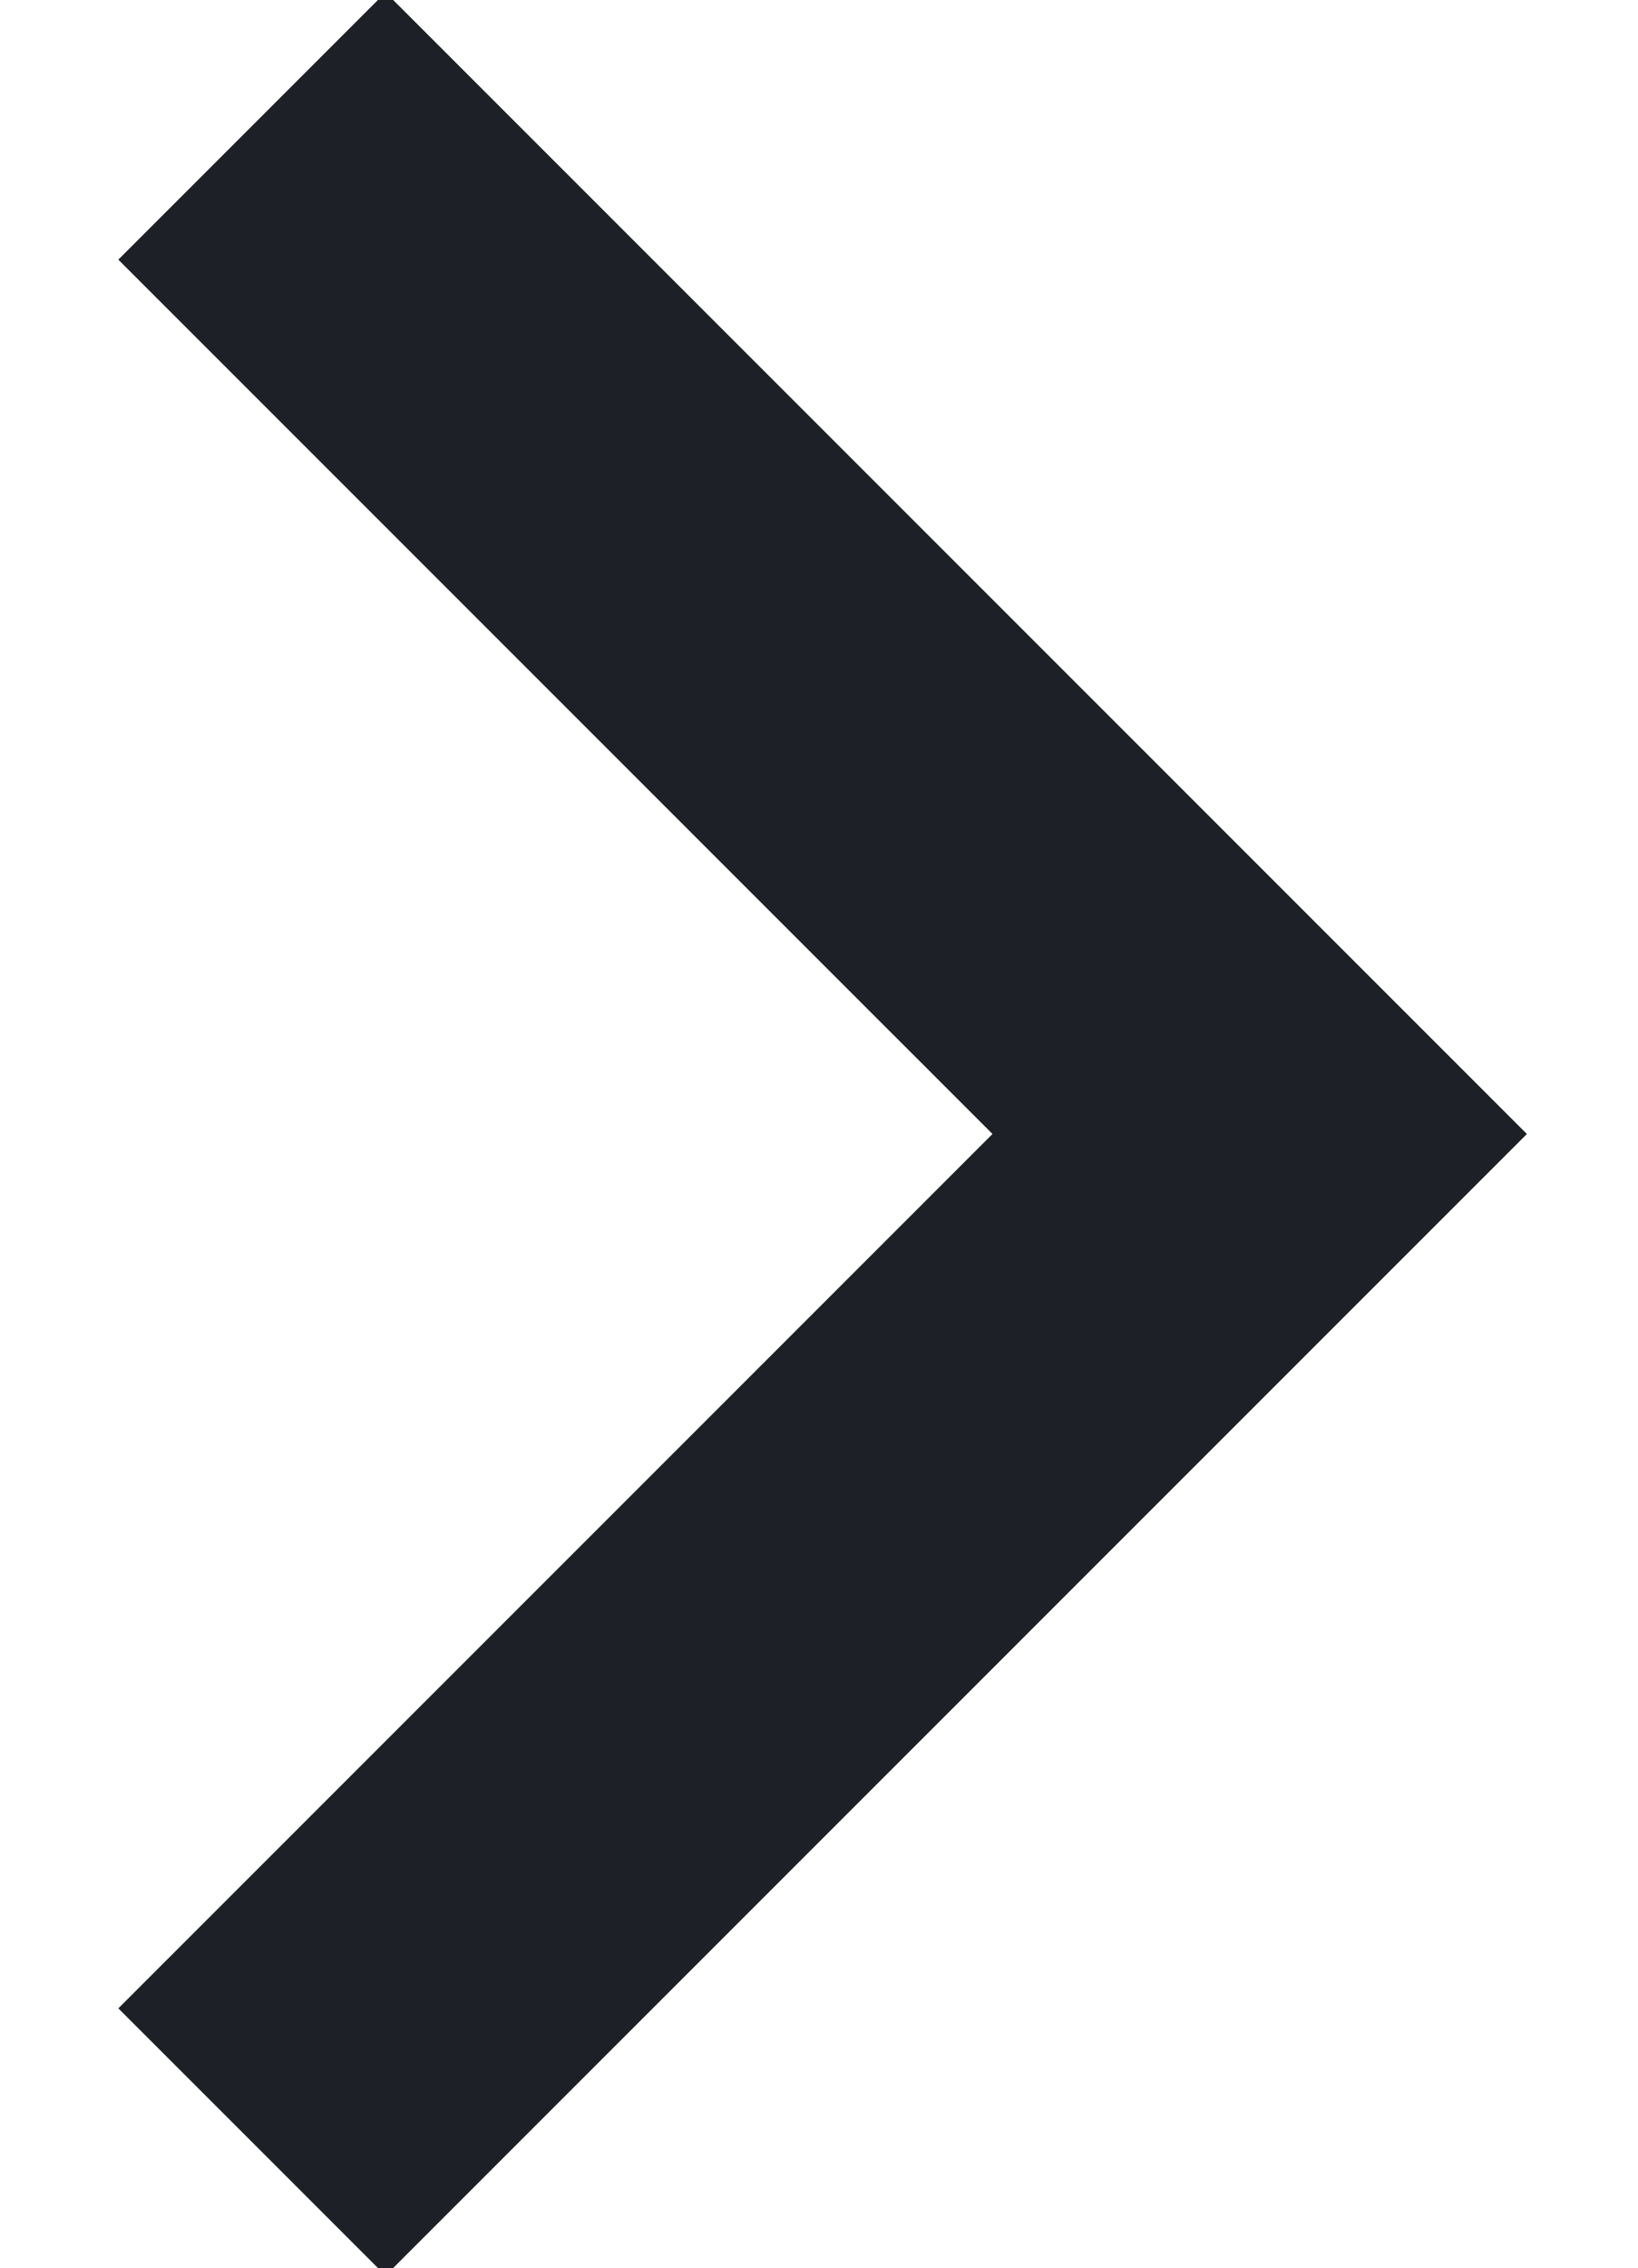
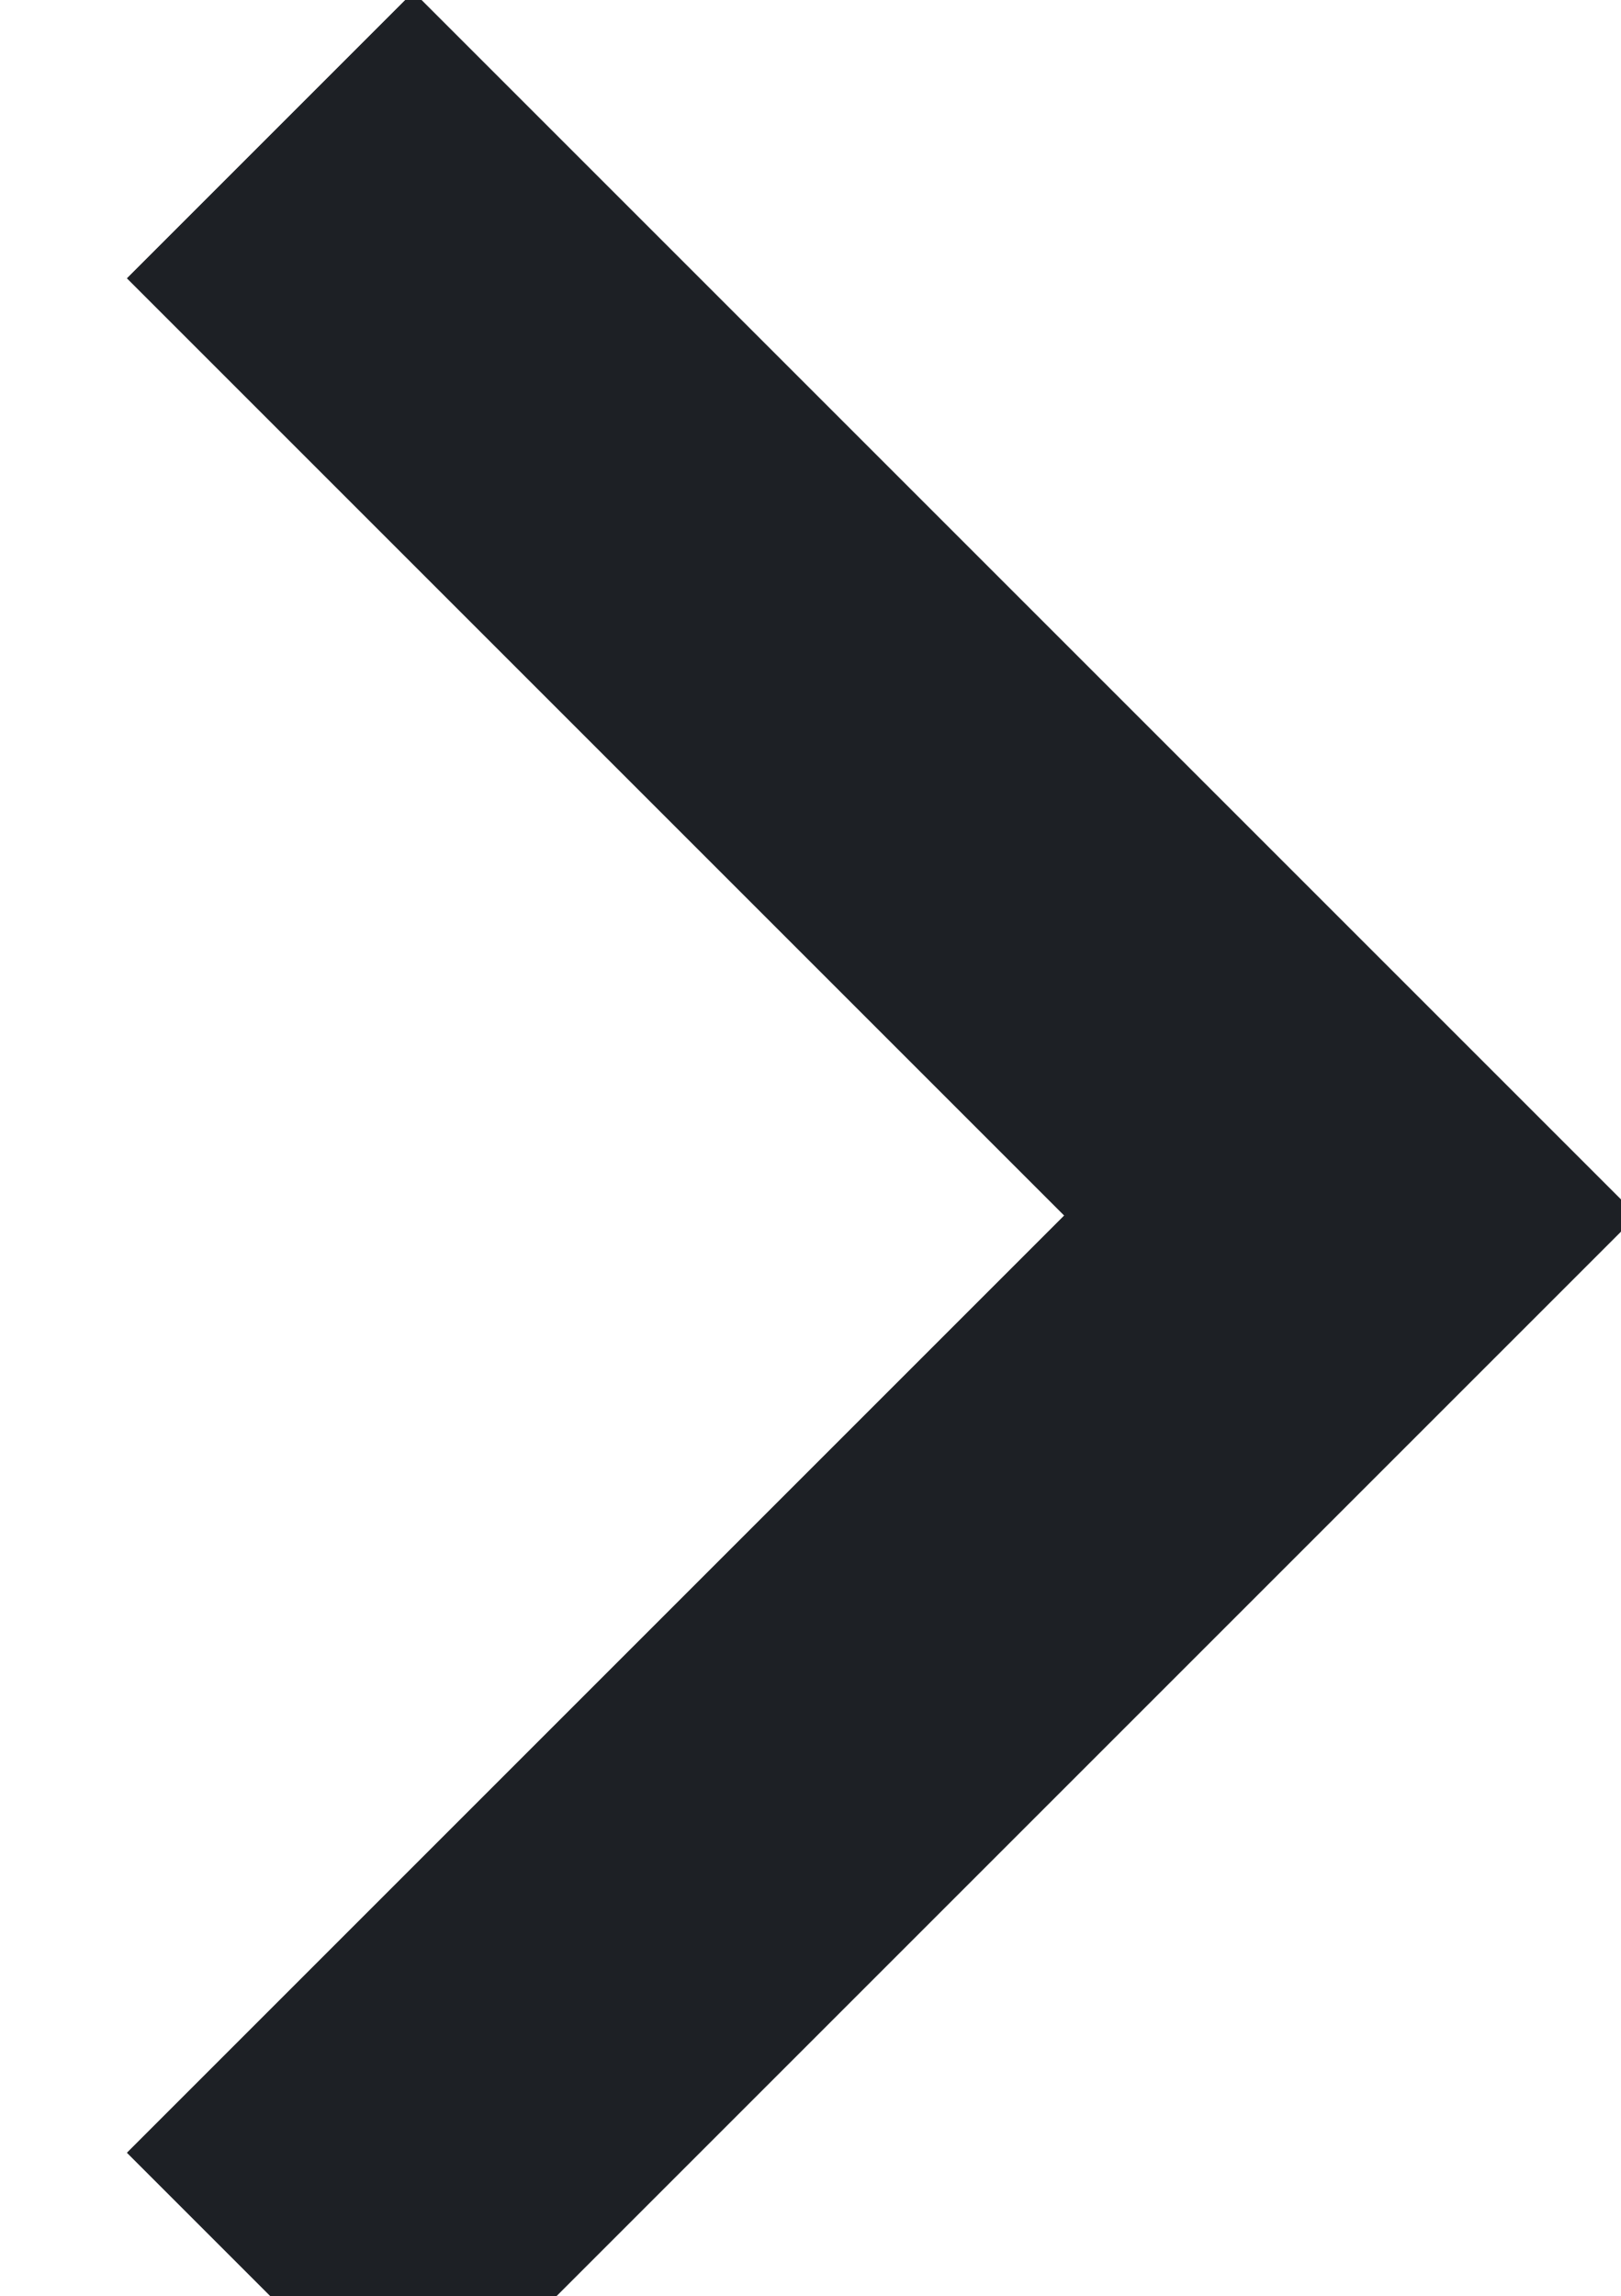
- <svg xmlns="http://www.w3.org/2000/svg" width="13" height="18">
-   <path d="m2 1 8 8-8 8" stroke="#1D2026" stroke-width="3" fill="none" fill-rule="evenodd" />
+ <svg xmlns="http://www.w3.org/2000/svg" width="12" height="17">
+   <path d="m2 1 8 8-8 8" stroke="#1D2025" stroke-width="3" fill="none" fill-rule="evenodd" />
</svg>
